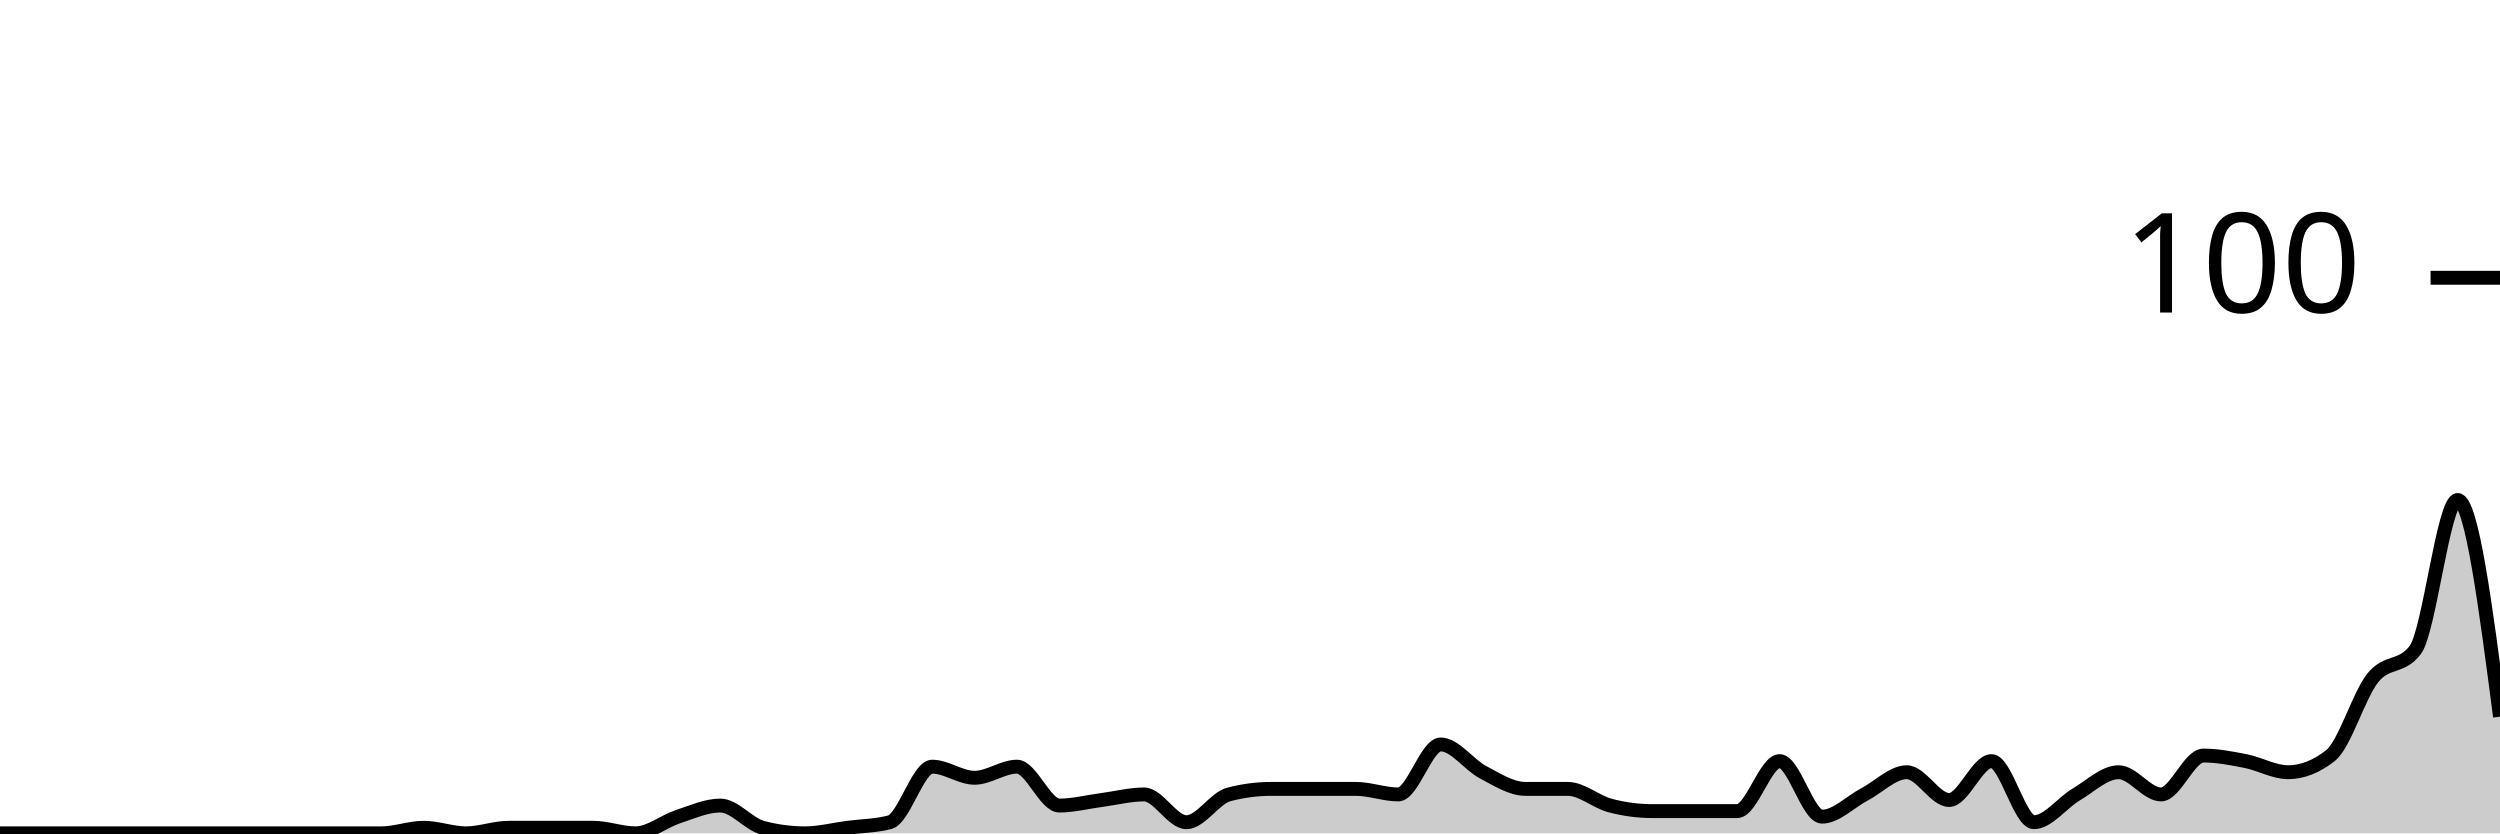
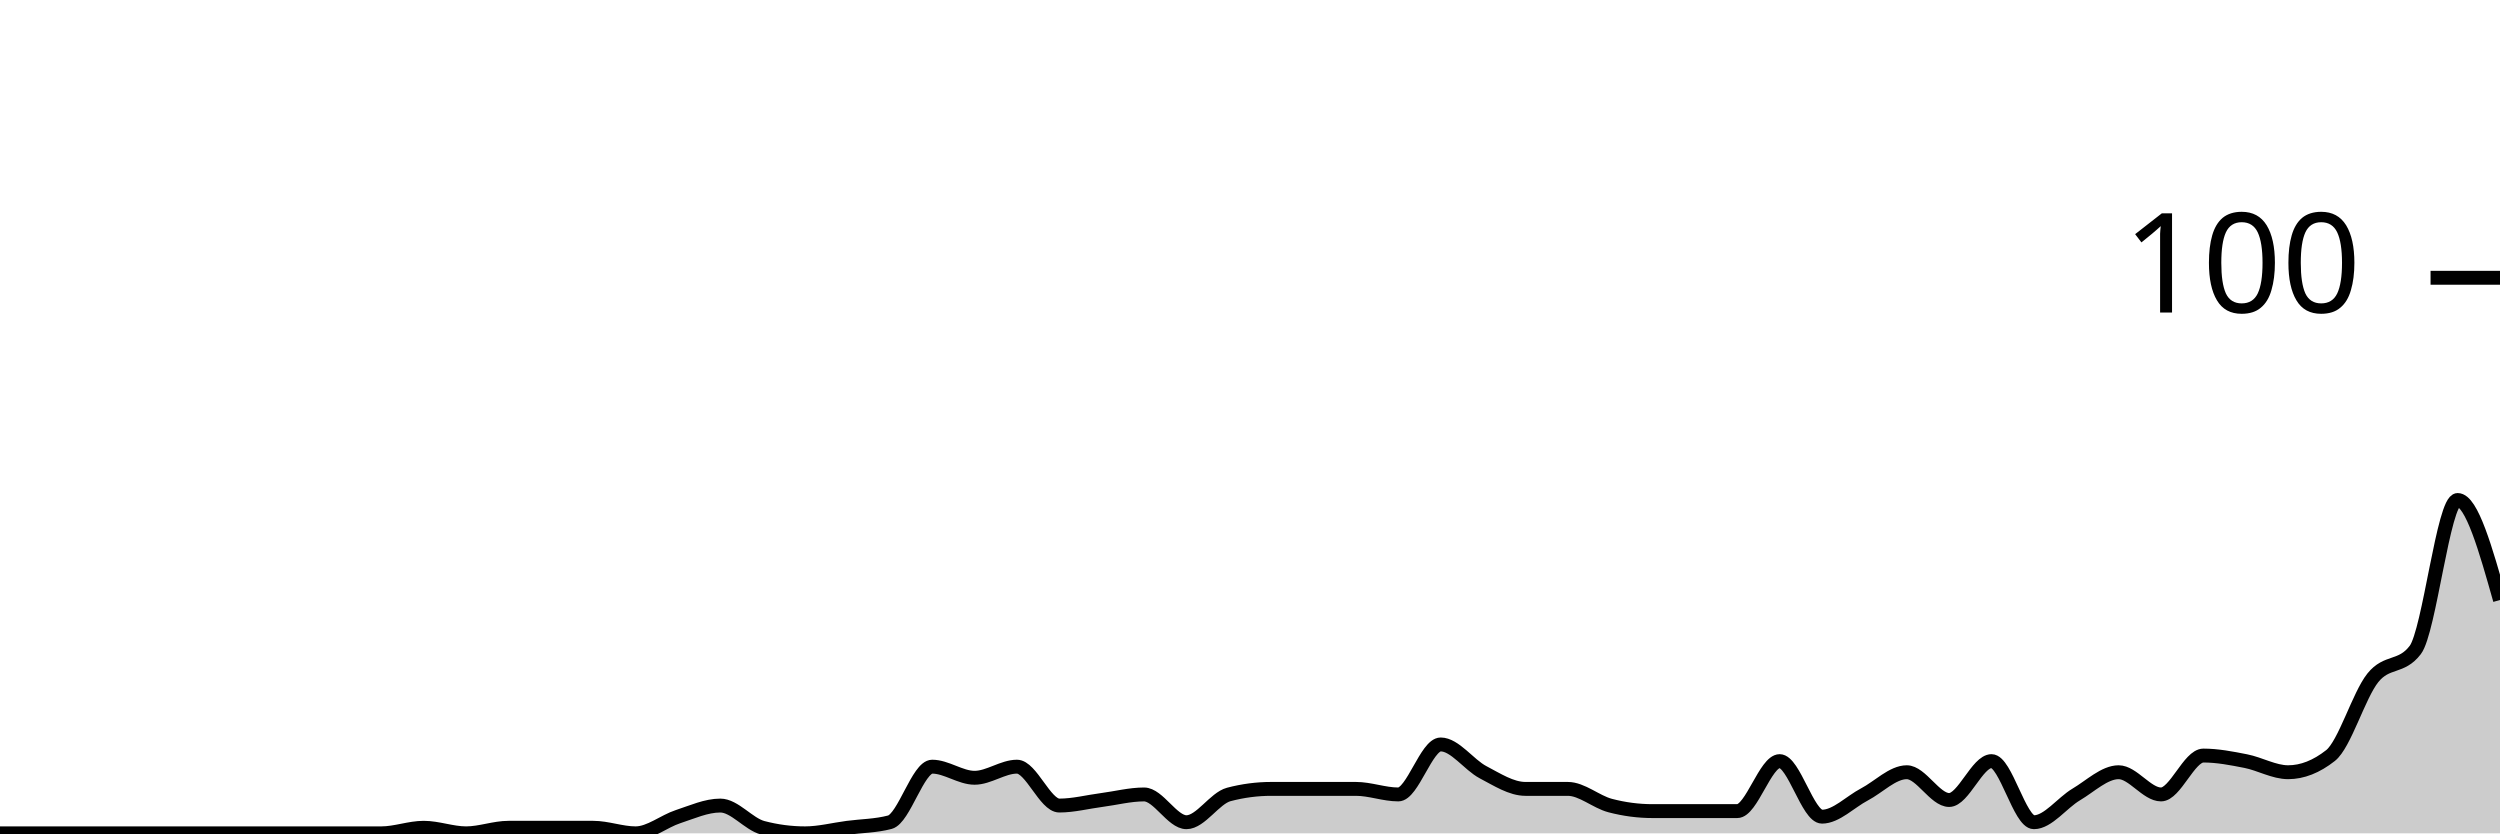
<svg xmlns="http://www.w3.org/2000/svg" viewBox="0 0 180 60">
  <g transform="translate(0,20)">
-     <path class="area" fill="rgba(0, 0, 0, 0.2)" d="M0,40C1.017,40,2.034,40,3.051,40C4.068,40,5.085,40,6.102,40C7.119,40,8.136,40,9.153,40C10.169,40,11.186,40,12.203,40C13.22,40,14.237,40,15.254,40C16.271,40,17.288,40,18.305,40C19.322,40,20.339,40,21.356,40C22.373,40,23.39,40,24.407,40C25.424,40,26.441,40,27.458,40C28.475,40,29.492,39.6,30.508,39.6C31.525,39.6,32.542,40,33.559,40C34.576,40,35.593,39.6,36.61,39.6C37.627,39.6,38.644,39.6,39.661,39.6C40.678,39.6,41.695,39.6,42.712,39.6C43.729,39.6,44.746,40,45.763,40C46.78,40,47.797,39.133,48.814,38.8C49.831,38.467,50.847,38,51.864,38C52.881,38,53.898,39.333,54.915,39.6C55.932,39.867,56.949,40,57.966,40C58.983,40,60,39.733,61.017,39.6C62.034,39.467,63.051,39.467,64.068,39.2C65.085,38.933,66.102,35.2,67.119,35.2C68.136,35.2,69.153,36,70.169,36C71.186,36,72.203,35.2,73.22,35.2C74.237,35.2,75.254,38,76.271,38C77.288,38,78.305,37.733,79.322,37.6C80.339,37.467,81.356,37.2,82.373,37.2C83.39,37.2,84.407,39.2,85.424,39.2C86.441,39.2,87.458,37.467,88.475,37.2C89.492,36.933,90.508,36.8,91.525,36.8C92.542,36.8,93.559,36.8,94.576,36.8C95.593,36.8,96.61,36.8,97.627,36.8C98.644,36.8,99.661,37.2,100.678,37.2C101.695,37.2,102.712,33.6,103.729,33.6C104.746,33.6,105.763,35.067,106.78,35.6C107.797,36.133,108.814,36.8,109.831,36.8C110.847,36.8,111.864,36.8,112.881,36.8C113.898,36.8,114.915,37.733,115.932,38C116.949,38.267,117.966,38.4,118.983,38.4C120,38.4,121.017,38.4,122.034,38.4C123.051,38.4,124.068,38.4,125.085,38.4C126.102,38.4,127.119,34.8,128.136,34.8C129.153,34.8,130.169,38.8,131.186,38.8C132.203,38.8,133.22,37.733,134.237,37.2C135.254,36.667,136.271,35.6,137.288,35.6C138.305,35.6,139.322,37.6,140.339,37.6C141.356,37.6,142.373,34.8,143.39,34.8C144.407,34.8,145.424,39.2,146.441,39.2C147.458,39.2,148.475,37.8,149.492,37.2C150.508,36.6,151.525,35.6,152.542,35.6C153.559,35.6,154.576,37.2,155.593,37.2C156.61,37.2,157.627,34.4,158.644,34.4C159.661,34.4,160.678,34.6,161.695,34.8C162.712,35,163.729,35.6,164.746,35.6C165.763,35.6,166.78,35.2,167.797,34.4C168.814,33.6,169.831,30.067,170.847,28.8C171.864,27.533,172.881,28.133,173.898,26.8C174.915,25.467,175.932,16,176.949,16C177.966,16,178.983,23.8,180,31.6L180,40C178.983,40,177.966,40,176.949,40C175.932,40,174.915,40,173.898,40C172.881,40,171.864,40,170.847,40C169.831,40,168.814,40,167.797,40C166.78,40,165.763,40,164.746,40C163.729,40,162.712,40,161.695,40C160.678,40,159.661,40,158.644,40C157.627,40,156.61,40,155.593,40C154.576,40,153.559,40,152.542,40C151.525,40,150.508,40,149.492,40C148.475,40,147.458,40,146.441,40C145.424,40,144.407,40,143.39,40C142.373,40,141.356,40,140.339,40C139.322,40,138.305,40,137.288,40C136.271,40,135.254,40,134.237,40C133.22,40,132.203,40,131.186,40C130.169,40,129.153,40,128.136,40C127.119,40,126.102,40,125.085,40C124.068,40,123.051,40,122.034,40C121.017,40,120,40,118.983,40C117.966,40,116.949,40,115.932,40C114.915,40,113.898,40,112.881,40C111.864,40,110.847,40,109.831,40C108.814,40,107.797,40,106.78,40C105.763,40,104.746,40,103.729,40C102.712,40,101.695,40,100.678,40C99.661,40,98.644,40,97.627,40C96.61,40,95.593,40,94.576,40C93.559,40,92.542,40,91.525,40C90.508,40,89.492,40,88.475,40C87.458,40,86.441,40,85.424,40C84.407,40,83.39,40,82.373,40C81.356,40,80.339,40,79.322,40C78.305,40,77.288,40,76.271,40C75.254,40,74.237,40,73.22,40C72.203,40,71.186,40,70.169,40C69.153,40,68.136,40,67.119,40C66.102,40,65.085,40,64.068,40C63.051,40,62.034,40,61.017,40C60,40,58.983,40,57.966,40C56.949,40,55.932,40,54.915,40C53.898,40,52.881,40,51.864,40C50.847,40,49.831,40,48.814,40C47.797,40,46.78,40,45.763,40C44.746,40,43.729,40,42.712,40C41.695,40,40.678,40,39.661,40C38.644,40,37.627,40,36.61,40C35.593,40,34.576,40,33.559,40C32.542,40,31.525,40,30.508,40C29.492,40,28.475,40,27.458,40C26.441,40,25.424,40,24.407,40C23.39,40,22.373,40,21.356,40C20.339,40,19.322,40,18.305,40C17.288,40,16.271,40,15.254,40C14.237,40,13.22,40,12.203,40C11.186,40,10.169,40,9.153,40C8.136,40,7.119,40,6.102,40C5.085,40,4.068,40,3.051,40C2.034,40,1.017,40,0,40Z" />
-     <path class="line" stroke="black" fill="none" d="M0,40C1.017,40,2.034,40,3.051,40C4.068,40,5.085,40,6.102,40C7.119,40,8.136,40,9.153,40C10.169,40,11.186,40,12.203,40C13.22,40,14.237,40,15.254,40C16.271,40,17.288,40,18.305,40C19.322,40,20.339,40,21.356,40C22.373,40,23.39,40,24.407,40C25.424,40,26.441,40,27.458,40C28.475,40,29.492,39.6,30.508,39.6C31.525,39.6,32.542,40,33.559,40C34.576,40,35.593,39.6,36.61,39.6C37.627,39.6,38.644,39.6,39.661,39.6C40.678,39.6,41.695,39.6,42.712,39.6C43.729,39.6,44.746,40,45.763,40C46.78,40,47.797,39.133,48.814,38.8C49.831,38.467,50.847,38,51.864,38C52.881,38,53.898,39.333,54.915,39.6C55.932,39.867,56.949,40,57.966,40C58.983,40,60,39.733,61.017,39.6C62.034,39.467,63.051,39.467,64.068,39.2C65.085,38.933,66.102,35.2,67.119,35.2C68.136,35.2,69.153,36,70.169,36C71.186,36,72.203,35.2,73.22,35.2C74.237,35.2,75.254,38,76.271,38C77.288,38,78.305,37.733,79.322,37.6C80.339,37.467,81.356,37.2,82.373,37.2C83.39,37.2,84.407,39.2,85.424,39.2C86.441,39.2,87.458,37.467,88.475,37.2C89.492,36.933,90.508,36.8,91.525,36.8C92.542,36.8,93.559,36.8,94.576,36.8C95.593,36.8,96.61,36.8,97.627,36.8C98.644,36.8,99.661,37.2,100.678,37.2C101.695,37.2,102.712,33.6,103.729,33.6C104.746,33.6,105.763,35.067,106.78,35.6C107.797,36.133,108.814,36.8,109.831,36.8C110.847,36.8,111.864,36.8,112.881,36.8C113.898,36.8,114.915,37.733,115.932,38C116.949,38.267,117.966,38.4,118.983,38.4C120,38.4,121.017,38.4,122.034,38.4C123.051,38.4,124.068,38.4,125.085,38.4C126.102,38.4,127.119,34.8,128.136,34.8C129.153,34.8,130.169,38.8,131.186,38.8C132.203,38.8,133.22,37.733,134.237,37.2C135.254,36.667,136.271,35.6,137.288,35.6C138.305,35.6,139.322,37.6,140.339,37.6C141.356,37.6,142.373,34.8,143.39,34.8C144.407,34.8,145.424,39.2,146.441,39.2C147.458,39.2,148.475,37.8,149.492,37.2C150.508,36.6,151.525,35.6,152.542,35.6C153.559,35.6,154.576,37.2,155.593,37.2C156.61,37.2,157.627,34.4,158.644,34.4C159.661,34.4,160.678,34.6,161.695,34.8C162.712,35,163.729,35.6,164.746,35.6C165.763,35.6,166.78,35.2,167.797,34.4C168.814,33.6,169.831,30.067,170.847,28.8C171.864,27.533,172.881,28.133,173.898,26.8C174.915,25.467,175.932,16,176.949,16C177.966,16,178.983,23.8,180,31.6" />
+     <path class="area" fill="rgba(0, 0, 0, 0.2)" d="M0,40C1.017,40,2.034,40,3.051,40C4.068,40,5.085,40,6.102,40C7.119,40,8.136,40,9.153,40C10.169,40,11.186,40,12.203,40C13.22,40,14.237,40,15.254,40C16.271,40,17.288,40,18.305,40C19.322,40,20.339,40,21.356,40C22.373,40,23.39,40,24.407,40C25.424,40,26.441,40,27.458,40C28.475,40,29.492,39.6,30.508,39.6C31.525,39.6,32.542,40,33.559,40C34.576,40,35.593,39.6,36.61,39.6C37.627,39.6,38.644,39.6,39.661,39.6C40.678,39.6,41.695,39.6,42.712,39.6C43.729,39.6,44.746,40,45.763,40C46.78,40,47.797,39.133,48.814,38.8C49.831,38.467,50.847,38,51.864,38C52.881,38,53.898,39.333,54.915,39.6C55.932,39.867,56.949,40,57.966,40C58.983,40,60,39.733,61.017,39.6C62.034,39.467,63.051,39.467,64.068,39.2C65.085,38.933,66.102,35.2,67.119,35.2C68.136,35.2,69.153,36,70.169,36C71.186,36,72.203,35.2,73.22,35.2C74.237,35.2,75.254,38,76.271,38C77.288,38,78.305,37.733,79.322,37.6C80.339,37.467,81.356,37.2,82.373,37.2C83.39,37.2,84.407,39.2,85.424,39.2C86.441,39.2,87.458,37.467,88.475,37.2C89.492,36.933,90.508,36.8,91.525,36.8C92.542,36.8,93.559,36.8,94.576,36.8C95.593,36.8,96.61,36.8,97.627,36.8C98.644,36.8,99.661,37.2,100.678,37.2C101.695,37.2,102.712,33.6,103.729,33.6C104.746,33.6,105.763,35.067,106.78,35.6C107.797,36.133,108.814,36.8,109.831,36.8C110.847,36.8,111.864,36.8,112.881,36.8C113.898,36.8,114.915,37.733,115.932,38C116.949,38.267,117.966,38.4,118.983,38.4C120,38.4,121.017,38.4,122.034,38.4C123.051,38.4,124.068,38.4,125.085,38.4C126.102,38.4,127.119,34.8,128.136,34.8C129.153,34.8,130.169,38.8,131.186,38.8C132.203,38.8,133.22,37.733,134.237,37.2C135.254,36.667,136.271,35.6,137.288,35.6C138.305,35.6,139.322,37.6,140.339,37.6C141.356,37.6,142.373,34.8,143.39,34.8C144.407,34.8,145.424,39.2,146.441,39.2C147.458,39.2,148.475,37.8,149.492,37.2C150.508,36.6,151.525,35.6,152.542,35.6C153.559,35.6,154.576,37.2,155.593,37.2C156.61,37.2,157.627,34.4,158.644,34.4C159.661,34.4,160.678,34.6,161.695,34.8C162.712,35,163.729,35.6,164.746,35.6C165.763,35.6,166.78,35.2,167.797,34.4C168.814,33.6,169.831,30.067,170.847,28.8C171.864,27.533,172.881,28.133,173.898,26.8C174.915,25.467,175.932,16,176.949,16C177.966,16,178.983,19.6,180,23.2L180,40C178.983,40,177.966,40,176.949,40C175.932,40,174.915,40,173.898,40C172.881,40,171.864,40,170.847,40C169.831,40,168.814,40,167.797,40C166.78,40,165.763,40,164.746,40C163.729,40,162.712,40,161.695,40C160.678,40,159.661,40,158.644,40C157.627,40,156.61,40,155.593,40C154.576,40,153.559,40,152.542,40C151.525,40,150.508,40,149.492,40C148.475,40,147.458,40,146.441,40C145.424,40,144.407,40,143.39,40C142.373,40,141.356,40,140.339,40C139.322,40,138.305,40,137.288,40C136.271,40,135.254,40,134.237,40C133.22,40,132.203,40,131.186,40C130.169,40,129.153,40,128.136,40C127.119,40,126.102,40,125.085,40C124.068,40,123.051,40,122.034,40C121.017,40,120,40,118.983,40C117.966,40,116.949,40,115.932,40C114.915,40,113.898,40,112.881,40C111.864,40,110.847,40,109.831,40C108.814,40,107.797,40,106.78,40C105.763,40,104.746,40,103.729,40C102.712,40,101.695,40,100.678,40C99.661,40,98.644,40,97.627,40C96.61,40,95.593,40,94.576,40C93.559,40,92.542,40,91.525,40C90.508,40,89.492,40,88.475,40C87.458,40,86.441,40,85.424,40C84.407,40,83.39,40,82.373,40C81.356,40,80.339,40,79.322,40C78.305,40,77.288,40,76.271,40C75.254,40,74.237,40,73.22,40C72.203,40,71.186,40,70.169,40C69.153,40,68.136,40,67.119,40C66.102,40,65.085,40,64.068,40C63.051,40,62.034,40,61.017,40C60,40,58.983,40,57.966,40C56.949,40,55.932,40,54.915,40C53.898,40,52.881,40,51.864,40C50.847,40,49.831,40,48.814,40C47.797,40,46.78,40,45.763,40C44.746,40,43.729,40,42.712,40C41.695,40,40.678,40,39.661,40C38.644,40,37.627,40,36.61,40C35.593,40,34.576,40,33.559,40C32.542,40,31.525,40,30.508,40C29.492,40,28.475,40,27.458,40C26.441,40,25.424,40,24.407,40C23.39,40,22.373,40,21.356,40C20.339,40,19.322,40,18.305,40C17.288,40,16.271,40,15.254,40C14.237,40,13.22,40,12.203,40C11.186,40,10.169,40,9.153,40C8.136,40,7.119,40,6.102,40C5.085,40,4.068,40,3.051,40C2.034,40,1.017,40,0,40Z" />
+     <path class="line" stroke="black" fill="none" d="M0,40C1.017,40,2.034,40,3.051,40C4.068,40,5.085,40,6.102,40C7.119,40,8.136,40,9.153,40C10.169,40,11.186,40,12.203,40C13.22,40,14.237,40,15.254,40C16.271,40,17.288,40,18.305,40C19.322,40,20.339,40,21.356,40C22.373,40,23.39,40,24.407,40C25.424,40,26.441,40,27.458,40C28.475,40,29.492,39.6,30.508,39.6C31.525,39.6,32.542,40,33.559,40C34.576,40,35.593,39.6,36.61,39.6C37.627,39.6,38.644,39.6,39.661,39.6C40.678,39.6,41.695,39.6,42.712,39.6C43.729,39.6,44.746,40,45.763,40C46.78,40,47.797,39.133,48.814,38.8C49.831,38.467,50.847,38,51.864,38C52.881,38,53.898,39.333,54.915,39.6C55.932,39.867,56.949,40,57.966,40C58.983,40,60,39.733,61.017,39.6C62.034,39.467,63.051,39.467,64.068,39.2C65.085,38.933,66.102,35.2,67.119,35.2C68.136,35.2,69.153,36,70.169,36C71.186,36,72.203,35.2,73.22,35.2C74.237,35.2,75.254,38,76.271,38C77.288,38,78.305,37.733,79.322,37.6C80.339,37.467,81.356,37.2,82.373,37.2C83.39,37.2,84.407,39.2,85.424,39.2C86.441,39.2,87.458,37.467,88.475,37.2C89.492,36.933,90.508,36.8,91.525,36.8C92.542,36.8,93.559,36.8,94.576,36.8C95.593,36.8,96.61,36.8,97.627,36.8C98.644,36.8,99.661,37.2,100.678,37.2C101.695,37.2,102.712,33.6,103.729,33.6C104.746,33.6,105.763,35.067,106.78,35.6C107.797,36.133,108.814,36.8,109.831,36.8C110.847,36.8,111.864,36.8,112.881,36.8C113.898,36.8,114.915,37.733,115.932,38C116.949,38.267,117.966,38.4,118.983,38.4C120,38.4,121.017,38.4,122.034,38.4C123.051,38.4,124.068,38.4,125.085,38.4C126.102,38.4,127.119,34.8,128.136,34.8C129.153,34.8,130.169,38.8,131.186,38.8C132.203,38.8,133.22,37.733,134.237,37.2C135.254,36.667,136.271,35.6,137.288,35.6C138.305,35.6,139.322,37.6,140.339,37.6C141.356,37.6,142.373,34.8,143.39,34.8C144.407,34.8,145.424,39.2,146.441,39.2C147.458,39.2,148.475,37.8,149.492,37.2C150.508,36.6,151.525,35.6,152.542,35.6C153.559,35.6,154.576,37.2,155.593,37.2C156.61,37.2,157.627,34.4,158.644,34.4C159.661,34.4,160.678,34.6,161.695,34.8C162.712,35,163.729,35.6,164.746,35.6C165.763,35.6,166.78,35.2,167.797,34.4C168.814,33.6,169.831,30.067,170.847,28.8C171.864,27.533,172.881,28.133,173.898,26.8C174.915,25.467,175.932,16,176.949,16C177.966,16,178.983,19.6,180,23.2" />
    <path class="axis-ceiling" stroke-width="1" stroke="black" fill="none" d="M175,0L180,0" />
    <text class="axis-ceiling-label" font-family="sans-serif" text-anchor="end" font-size="10px" x="170" y="2.5">100</text>
  </g>
</svg>
